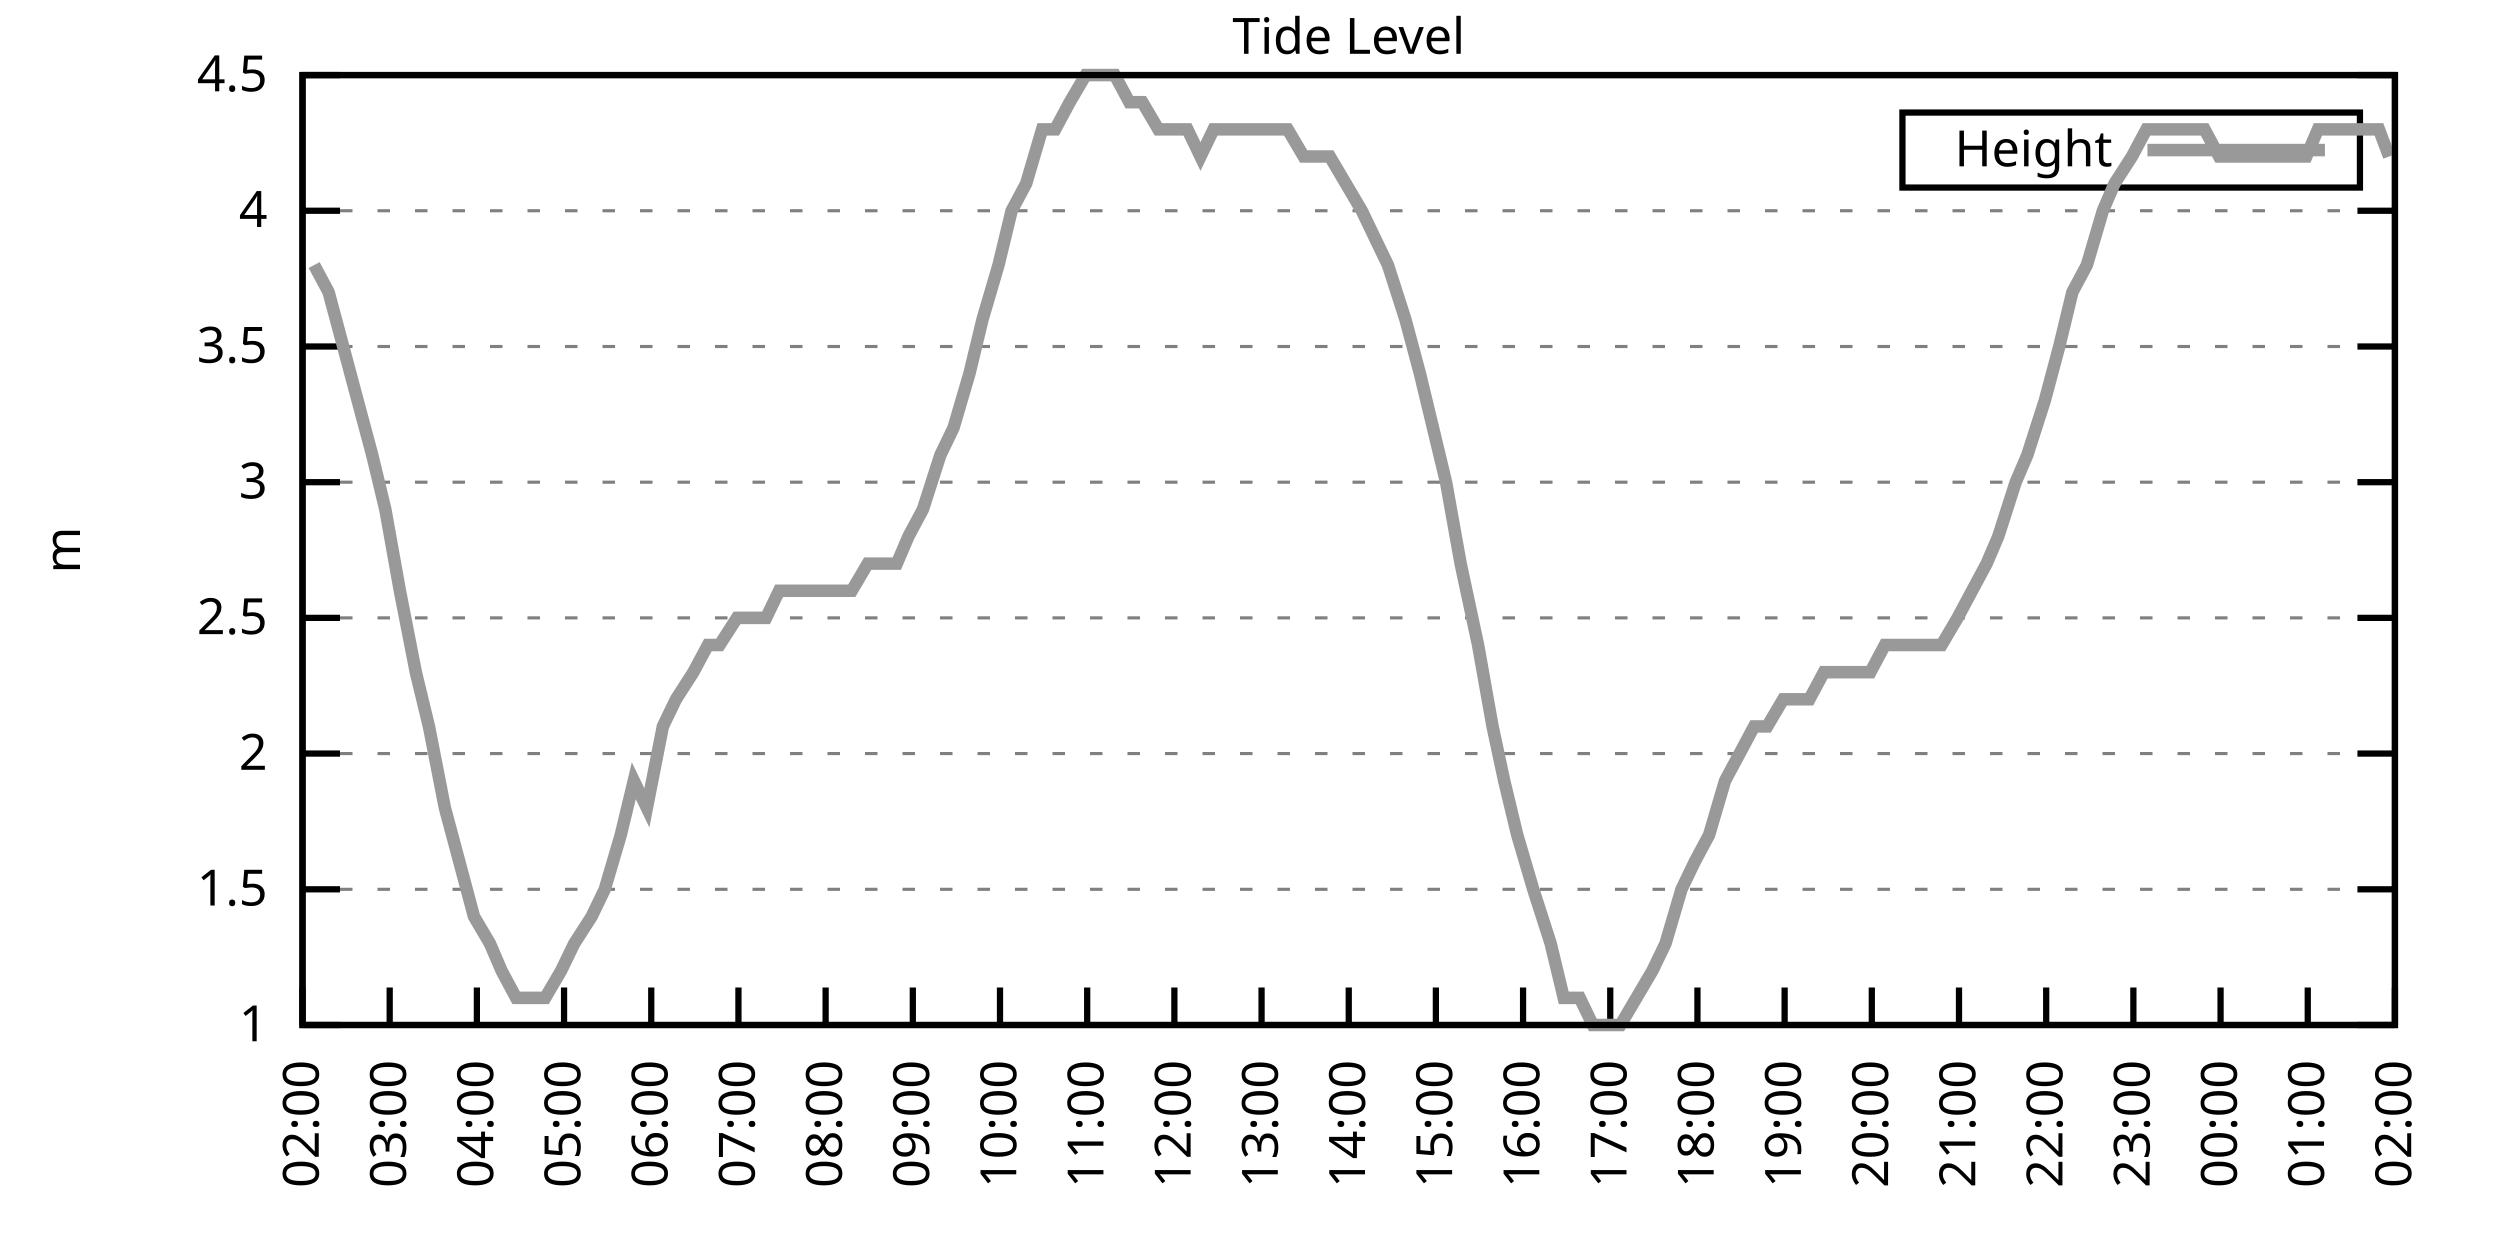
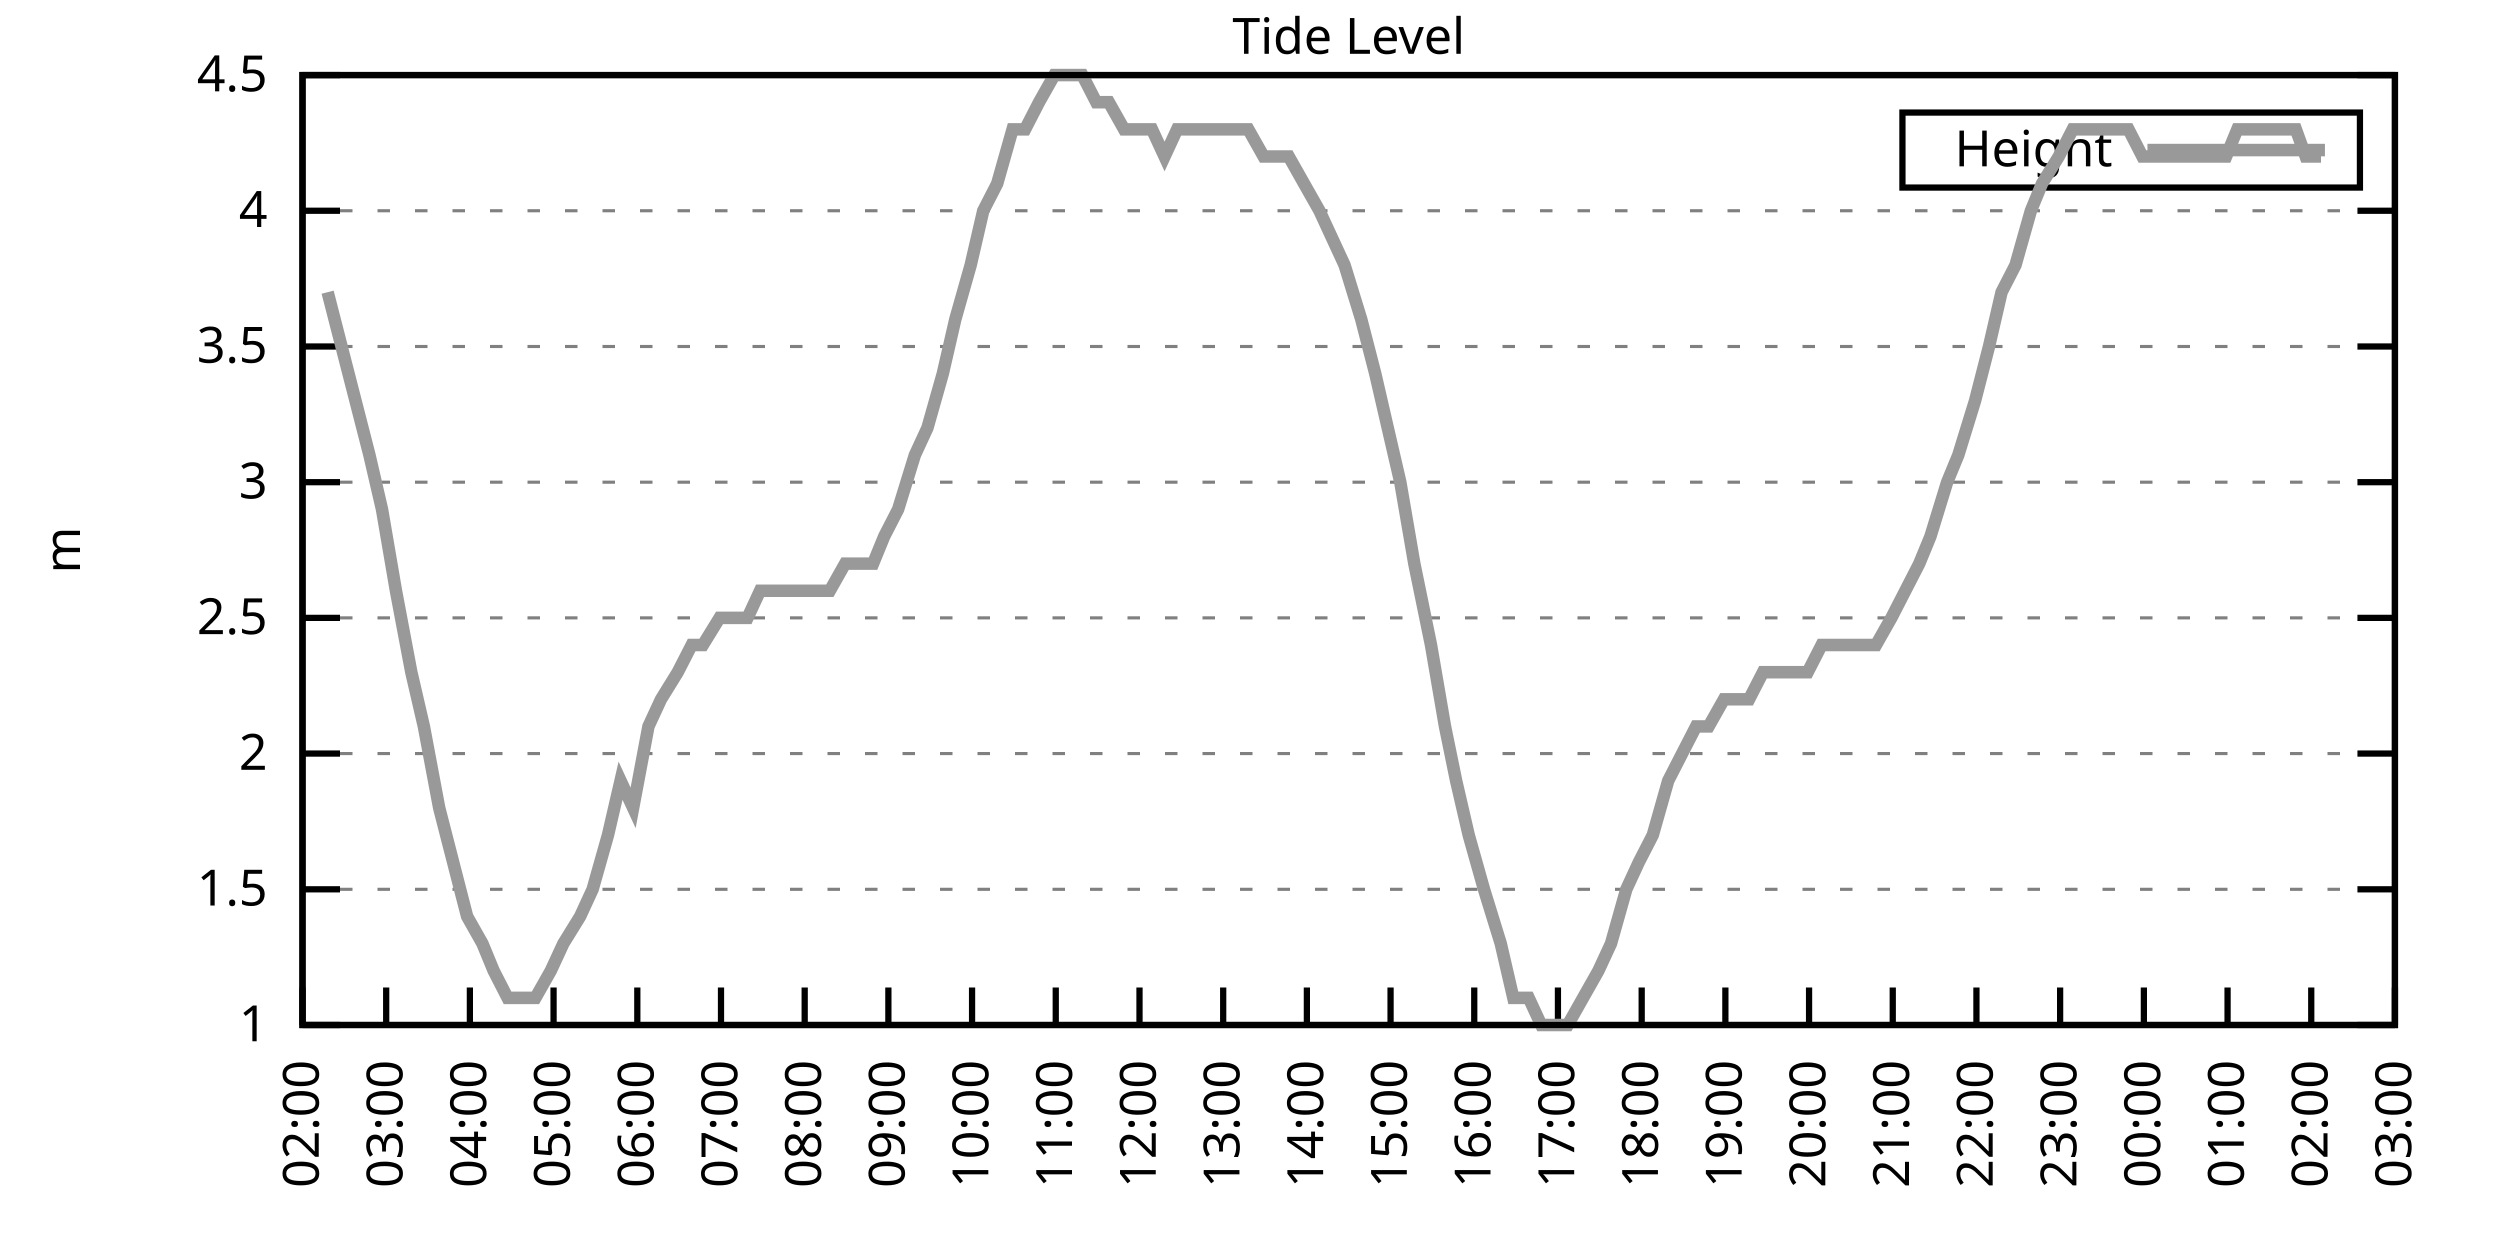
<svg xmlns="http://www.w3.org/2000/svg" xmlns:xlink="http://www.w3.org/1999/xlink" width="400" height="200" viewBox="0 0 400 200">
  <g id="gnuplot_canvas">
    <rect x="0" y="0" width="400" height="200" fill="none" />
    <defs>
      <circle id="gpDot" r="0.5" stroke-width="0.5" stroke="currentColor" />
      <path id="gpPt0" stroke-width="0.333" stroke="currentColor" d="M-1,0 h2 M0,-1 v2" />
      <path id="gpPt1" stroke-width="0.333" stroke="currentColor" d="M-1,-1 L1,1 M1,-1 L-1,1" />
      <path id="gpPt2" stroke-width="0.333" stroke="currentColor" d="M-1,0 L1,0 M0,-1 L0,1 M-1,-1 L1,1 M-1,1 L1,-1" />
      <rect id="gpPt3" stroke-width="0.333" stroke="currentColor" x="-1" y="-1" width="2" height="2" />
      <rect id="gpPt4" stroke-width="0.333" stroke="currentColor" fill="currentColor" x="-1" y="-1" width="2" height="2" />
      <circle id="gpPt5" stroke-width="0.333" stroke="currentColor" cx="0" cy="0" r="1" />
      <use xlink:href="#gpPt5" id="gpPt6" fill="currentColor" stroke="none" />
      <path id="gpPt7" stroke-width="0.333" stroke="currentColor" d="M0,-1.33 L-1.33,0.67 L1.33,0.67 z" />
      <use xlink:href="#gpPt7" id="gpPt8" fill="currentColor" stroke="none" />
      <use xlink:href="#gpPt7" id="gpPt9" stroke="currentColor" transform="rotate(180)" />
      <use xlink:href="#gpPt9" id="gpPt10" fill="currentColor" stroke="none" />
      <use xlink:href="#gpPt3" id="gpPt11" stroke="currentColor" transform="rotate(45)" />
      <use xlink:href="#gpPt11" id="gpPt12" fill="currentColor" stroke="none" />
      <path id="gpPt13" stroke-width="0.333" stroke="currentColor" d="M0,1.330 L1.265,0.411 L0.782,-1.067 L-0.782,-1.076 L-1.265,0.411 z" />
      <use xlink:href="#gpPt13" id="gpPt14" fill="currentColor" stroke="none" />
      <filter id="textbox" filterUnits="objectBoundingBox" x="0" y="0" height="1" width="1">
        <feFlood flood-color="white" flood-opacity="1" result="bgnd" />
        <feComposite in="SourceGraphic" in2="bgnd" operator="atop" />
      </filter>
      <filter id="greybox" filterUnits="objectBoundingBox" x="0" y="0" height="1" width="1">
        <feFlood flood-color="lightgrey" flood-opacity="1" result="grey" />
        <feComposite in="SourceGraphic" in2="grey" operator="atop" />
      </filter>
    </defs>
    <g fill="none" color="white" stroke="currentColor" stroke-width="1.00" stroke-linecap="butt" stroke-linejoin="miter">
</g>
    <g fill="none" color="black" stroke="currentColor" stroke-width="1.00" stroke-linecap="butt" stroke-linejoin="miter">
      <g stroke="none" shape-rendering="crispEdges">
        <polygon fill="rgb(255, 255, 255)" points="48.40,164.00 383.18,164.00 383.18,12.02 48.40,12.02 " />
      </g>
    </g>
    <g fill="none" color="black" stroke="currentColor" stroke-width="1.00" stroke-linecap="butt" stroke-linejoin="miter">
</g>
    <g fill="none" color="black" stroke="black" stroke-width="0.50" stroke-linecap="butt" stroke-linejoin="miter">
</g>
    <g fill="none" color="gray" stroke="currentColor" stroke-width="0.50" stroke-linecap="butt" stroke-linejoin="miter">
      <path stroke="gray" stroke-dasharray="2,4" class="gridline" d="M48.40,164.00 L383.19,164.00  " />
    </g>
    <g fill="none" color="gray" stroke="gray" stroke-width="1.00" stroke-linecap="butt" stroke-linejoin="miter">
</g>
    <g fill="none" color="black" stroke="currentColor" stroke-width="1.00" stroke-linecap="butt" stroke-linejoin="miter">
      <path stroke="black" d="M48.40,164.00 L54.40,164.00 M383.19,164.00 L377.19,164.00  " />
      <g transform="translate(42.80,166.60)" stroke="none" fill="black" font-family="Sans" font-size="8.00" text-anchor="end">
        <text>
          <tspan font-family="Sans"> 1</tspan>
        </text>
      </g>
    </g>
    <g fill="none" color="black" stroke="currentColor" stroke-width="1.00" stroke-linecap="butt" stroke-linejoin="miter">
</g>
    <g fill="none" color="black" stroke="black" stroke-width="0.50" stroke-linecap="butt" stroke-linejoin="miter">
</g>
    <g fill="none" color="gray" stroke="currentColor" stroke-width="0.50" stroke-linecap="butt" stroke-linejoin="miter">
      <path stroke="gray" stroke-dasharray="2,4" class="gridline" d="M48.40,142.29 L383.19,142.29  " />
    </g>
    <g fill="none" color="gray" stroke="gray" stroke-width="1.00" stroke-linecap="butt" stroke-linejoin="miter">
</g>
    <g fill="none" color="black" stroke="currentColor" stroke-width="1.00" stroke-linecap="butt" stroke-linejoin="miter">
      <path stroke="black" d="M48.40,142.29 L54.40,142.29 M383.19,142.29 L377.19,142.29  " />
      <g transform="translate(42.80,144.89)" stroke="none" fill="black" font-family="Sans" font-size="8.00" text-anchor="end">
        <text>
          <tspan font-family="Sans"> 1.5</tspan>
        </text>
      </g>
    </g>
    <g fill="none" color="black" stroke="currentColor" stroke-width="1.00" stroke-linecap="butt" stroke-linejoin="miter">
</g>
    <g fill="none" color="black" stroke="black" stroke-width="0.50" stroke-linecap="butt" stroke-linejoin="miter">
</g>
    <g fill="none" color="gray" stroke="currentColor" stroke-width="0.50" stroke-linecap="butt" stroke-linejoin="miter">
      <path stroke="gray" stroke-dasharray="2,4" class="gridline" d="M48.40,120.57 L383.19,120.57  " />
    </g>
    <g fill="none" color="gray" stroke="gray" stroke-width="1.00" stroke-linecap="butt" stroke-linejoin="miter">
</g>
    <g fill="none" color="black" stroke="currentColor" stroke-width="1.00" stroke-linecap="butt" stroke-linejoin="miter">
      <path stroke="black" d="M48.40,120.57 L54.40,120.57 M383.19,120.57 L377.19,120.57  " />
      <g transform="translate(42.80,123.17)" stroke="none" fill="black" font-family="Sans" font-size="8.00" text-anchor="end">
        <text>
          <tspan font-family="Sans"> 2</tspan>
        </text>
      </g>
    </g>
    <g fill="none" color="black" stroke="currentColor" stroke-width="1.00" stroke-linecap="butt" stroke-linejoin="miter">
</g>
    <g fill="none" color="black" stroke="black" stroke-width="0.50" stroke-linecap="butt" stroke-linejoin="miter">
</g>
    <g fill="none" color="gray" stroke="currentColor" stroke-width="0.50" stroke-linecap="butt" stroke-linejoin="miter">
      <path stroke="gray" stroke-dasharray="2,4" class="gridline" d="M48.40,98.86 L383.19,98.86  " />
    </g>
    <g fill="none" color="gray" stroke="gray" stroke-width="1.00" stroke-linecap="butt" stroke-linejoin="miter">
</g>
    <g fill="none" color="black" stroke="currentColor" stroke-width="1.00" stroke-linecap="butt" stroke-linejoin="miter">
      <path stroke="black" d="M48.40,98.86 L54.40,98.86 M383.19,98.86 L377.19,98.86  " />
      <g transform="translate(42.80,101.46)" stroke="none" fill="black" font-family="Sans" font-size="8.00" text-anchor="end">
        <text>
          <tspan font-family="Sans"> 2.5</tspan>
        </text>
      </g>
    </g>
    <g fill="none" color="black" stroke="currentColor" stroke-width="1.00" stroke-linecap="butt" stroke-linejoin="miter">
</g>
    <g fill="none" color="black" stroke="black" stroke-width="0.50" stroke-linecap="butt" stroke-linejoin="miter">
</g>
    <g fill="none" color="gray" stroke="currentColor" stroke-width="0.50" stroke-linecap="butt" stroke-linejoin="miter">
      <path stroke="gray" stroke-dasharray="2,4" class="gridline" d="M48.40,77.15 L383.19,77.15  " />
    </g>
    <g fill="none" color="gray" stroke="gray" stroke-width="1.00" stroke-linecap="butt" stroke-linejoin="miter">
</g>
    <g fill="none" color="black" stroke="currentColor" stroke-width="1.00" stroke-linecap="butt" stroke-linejoin="miter">
      <path stroke="black" d="M48.40,77.15 L54.40,77.15 M383.19,77.15 L377.19,77.15  " />
      <g transform="translate(42.80,79.75)" stroke="none" fill="black" font-family="Sans" font-size="8.00" text-anchor="end">
        <text>
          <tspan font-family="Sans"> 3</tspan>
        </text>
      </g>
    </g>
    <g fill="none" color="black" stroke="currentColor" stroke-width="1.00" stroke-linecap="butt" stroke-linejoin="miter">
</g>
    <g fill="none" color="black" stroke="black" stroke-width="0.50" stroke-linecap="butt" stroke-linejoin="miter">
</g>
    <g fill="none" color="gray" stroke="currentColor" stroke-width="0.50" stroke-linecap="butt" stroke-linejoin="miter">
      <path stroke="gray" stroke-dasharray="2,4" class="gridline" d="M48.40,55.44 L383.19,55.44  " />
    </g>
    <g fill="none" color="gray" stroke="gray" stroke-width="1.00" stroke-linecap="butt" stroke-linejoin="miter">
</g>
    <g fill="none" color="black" stroke="currentColor" stroke-width="1.00" stroke-linecap="butt" stroke-linejoin="miter">
      <path stroke="black" d="M48.40,55.44 L54.40,55.44 M383.19,55.44 L377.19,55.44  " />
      <g transform="translate(42.80,58.04)" stroke="none" fill="black" font-family="Sans" font-size="8.00" text-anchor="end">
        <text>
          <tspan font-family="Sans"> 3.5</tspan>
        </text>
      </g>
    </g>
    <g fill="none" color="black" stroke="currentColor" stroke-width="1.00" stroke-linecap="butt" stroke-linejoin="miter">
</g>
    <g fill="none" color="black" stroke="black" stroke-width="0.50" stroke-linecap="butt" stroke-linejoin="miter">
</g>
    <g fill="none" color="gray" stroke="currentColor" stroke-width="0.50" stroke-linecap="butt" stroke-linejoin="miter">
      <path stroke="gray" stroke-dasharray="2,4" class="gridline" d="M48.40,33.72 L383.19,33.72  " />
    </g>
    <g fill="none" color="gray" stroke="gray" stroke-width="1.00" stroke-linecap="butt" stroke-linejoin="miter">
</g>
    <g fill="none" color="black" stroke="currentColor" stroke-width="1.00" stroke-linecap="butt" stroke-linejoin="miter">
      <path stroke="black" d="M48.40,33.72 L54.40,33.72 M383.19,33.72 L377.19,33.72  " />
      <g transform="translate(42.80,36.32)" stroke="none" fill="black" font-family="Sans" font-size="8.00" text-anchor="end">
        <text>
          <tspan font-family="Sans"> 4</tspan>
        </text>
      </g>
    </g>
    <g fill="none" color="black" stroke="currentColor" stroke-width="1.00" stroke-linecap="butt" stroke-linejoin="miter">
</g>
    <g fill="none" color="black" stroke="black" stroke-width="0.50" stroke-linecap="butt" stroke-linejoin="miter">
</g>
    <g fill="none" color="gray" stroke="currentColor" stroke-width="0.50" stroke-linecap="butt" stroke-linejoin="miter">
      <path stroke="gray" stroke-dasharray="2,4" class="gridline" d="M48.40,12.01 L383.19,12.01  " />
    </g>
    <g fill="none" color="gray" stroke="gray" stroke-width="1.00" stroke-linecap="butt" stroke-linejoin="miter">
</g>
    <g fill="none" color="black" stroke="currentColor" stroke-width="1.00" stroke-linecap="butt" stroke-linejoin="miter">
      <path stroke="black" d="M48.40,12.01 L54.40,12.01 M383.19,12.01 L377.19,12.01  " />
      <g transform="translate(42.80,14.61)" stroke="none" fill="black" font-family="Sans" font-size="8.00" text-anchor="end">
        <text>
          <tspan font-family="Sans"> 4.5</tspan>
        </text>
      </g>
    </g>
    <g fill="none" color="black" stroke="currentColor" stroke-width="1.00" stroke-linecap="butt" stroke-linejoin="miter">
      <path stroke="black" d="M48.40,164.00 L48.40,158.00  " />
      <g transform="translate(51.00,169.60) rotate(270.00)" stroke="none" fill="black" font-family="Sans" font-size="8.00" text-anchor="end">
        <text>
          <tspan font-family="Sans">02:00</tspan>
        </text>
      </g>
    </g>
    <g fill="none" color="black" stroke="currentColor" stroke-width="1.00" stroke-linecap="butt" stroke-linejoin="miter">
-       <path stroke="black" d="M62.35,164.00 L62.35,158.00  " />
-       <g transform="translate(64.95,169.60) rotate(270.00)" stroke="none" fill="black" font-family="Sans" font-size="8.00" text-anchor="end">
+       <path stroke="black" d="M61.79,164.00 L61.79,158.00  " />
+       <g transform="translate(64.39,169.60) rotate(270.00)" stroke="none" fill="black" font-family="Sans" font-size="8.00" text-anchor="end">
        <text>
          <tspan font-family="Sans">03:00</tspan>
        </text>
      </g>
    </g>
    <g fill="none" color="black" stroke="currentColor" stroke-width="1.00" stroke-linecap="butt" stroke-linejoin="miter">
-       <path stroke="black" d="M76.30,164.00 L76.30,158.00  " />
-       <g transform="translate(78.90,169.60) rotate(270.00)" stroke="none" fill="black" font-family="Sans" font-size="8.00" text-anchor="end">
+       <path stroke="black" d="M75.18,164.00 L75.18,158.00  " />
+       <g transform="translate(77.78,169.60) rotate(270.00)" stroke="none" fill="black" font-family="Sans" font-size="8.00" text-anchor="end">
        <text>
          <tspan font-family="Sans">04:00</tspan>
        </text>
      </g>
    </g>
    <g fill="none" color="black" stroke="currentColor" stroke-width="1.00" stroke-linecap="butt" stroke-linejoin="miter">
-       <path stroke="black" d="M90.25,164.00 L90.25,158.00  " />
-       <g transform="translate(92.85,169.60) rotate(270.00)" stroke="none" fill="black" font-family="Sans" font-size="8.00" text-anchor="end">
+       <path stroke="black" d="M88.57,164.00 L88.57,158.00  " />
+       <g transform="translate(91.17,169.60) rotate(270.00)" stroke="none" fill="black" font-family="Sans" font-size="8.00" text-anchor="end">
        <text>
          <tspan font-family="Sans">05:00</tspan>
        </text>
      </g>
    </g>
    <g fill="none" color="black" stroke="currentColor" stroke-width="1.00" stroke-linecap="butt" stroke-linejoin="miter">
-       <path stroke="black" d="M104.20,164.00 L104.20,158.00  " />
-       <g transform="translate(106.80,169.60) rotate(270.00)" stroke="none" fill="black" font-family="Sans" font-size="8.00" text-anchor="end">
+       <path stroke="black" d="M101.97,164.00 L101.97,158.00  " />
+       <g transform="translate(104.57,169.60) rotate(270.00)" stroke="none" fill="black" font-family="Sans" font-size="8.00" text-anchor="end">
        <text>
          <tspan font-family="Sans">06:00</tspan>
        </text>
      </g>
    </g>
    <g fill="none" color="black" stroke="currentColor" stroke-width="1.00" stroke-linecap="butt" stroke-linejoin="miter">
-       <path stroke="black" d="M118.15,164.00 L118.15,158.00  " />
-       <g transform="translate(120.75,169.60) rotate(270.00)" stroke="none" fill="black" font-family="Sans" font-size="8.00" text-anchor="end">
+       <path stroke="black" d="M115.36,164.00 L115.36,158.00  " />
+       <g transform="translate(117.96,169.60) rotate(270.00)" stroke="none" fill="black" font-family="Sans" font-size="8.00" text-anchor="end">
        <text>
          <tspan font-family="Sans">07:00</tspan>
        </text>
      </g>
    </g>
    <g fill="none" color="black" stroke="currentColor" stroke-width="1.00" stroke-linecap="butt" stroke-linejoin="miter">
-       <path stroke="black" d="M132.10,164.00 L132.10,158.00  " />
-       <g transform="translate(134.70,169.60) rotate(270.00)" stroke="none" fill="black" font-family="Sans" font-size="8.00" text-anchor="end">
+       <path stroke="black" d="M128.75,164.00 L128.75,158.00  " />
+       <g transform="translate(131.35,169.60) rotate(270.00)" stroke="none" fill="black" font-family="Sans" font-size="8.00" text-anchor="end">
        <text>
          <tspan font-family="Sans">08:00</tspan>
        </text>
      </g>
    </g>
    <g fill="none" color="black" stroke="currentColor" stroke-width="1.00" stroke-linecap="butt" stroke-linejoin="miter">
-       <path stroke="black" d="M146.05,164.00 L146.05,158.00  " />
-       <g transform="translate(148.65,169.60) rotate(270.00)" stroke="none" fill="black" font-family="Sans" font-size="8.00" text-anchor="end">
+       <path stroke="black" d="M142.14,164.00 L142.14,158.00  " />
+       <g transform="translate(144.74,169.60) rotate(270.00)" stroke="none" fill="black" font-family="Sans" font-size="8.00" text-anchor="end">
        <text>
          <tspan font-family="Sans">09:00</tspan>
        </text>
      </g>
    </g>
    <g fill="none" color="black" stroke="currentColor" stroke-width="1.00" stroke-linecap="butt" stroke-linejoin="miter">
-       <path stroke="black" d="M160.00,164.00 L160.00,158.00  " />
-       <g transform="translate(162.60,169.60) rotate(270.00)" stroke="none" fill="black" font-family="Sans" font-size="8.00" text-anchor="end">
+       <path stroke="black" d="M155.53,164.00 L155.53,158.00  " />
+       <g transform="translate(158.13,169.60) rotate(270.00)" stroke="none" fill="black" font-family="Sans" font-size="8.00" text-anchor="end">
        <text>
          <tspan font-family="Sans">10:00</tspan>
        </text>
      </g>
    </g>
    <g fill="none" color="black" stroke="currentColor" stroke-width="1.00" stroke-linecap="butt" stroke-linejoin="miter">
-       <path stroke="black" d="M173.95,164.00 L173.95,158.00  " />
-       <g transform="translate(176.55,169.60) rotate(270.00)" stroke="none" fill="black" font-family="Sans" font-size="8.00" text-anchor="end">
+       <path stroke="black" d="M168.92,164.00 L168.92,158.00  " />
+       <g transform="translate(171.52,169.60) rotate(270.00)" stroke="none" fill="black" font-family="Sans" font-size="8.00" text-anchor="end">
        <text>
          <tspan font-family="Sans">11:00</tspan>
        </text>
      </g>
    </g>
    <g fill="none" color="black" stroke="currentColor" stroke-width="1.00" stroke-linecap="butt" stroke-linejoin="miter">
-       <path stroke="black" d="M187.90,164.00 L187.90,158.00  " />
-       <g transform="translate(190.50,169.60) rotate(270.00)" stroke="none" fill="black" font-family="Sans" font-size="8.00" text-anchor="end">
+       <path stroke="black" d="M182.32,164.00 L182.32,158.00  " />
+       <g transform="translate(184.92,169.60) rotate(270.00)" stroke="none" fill="black" font-family="Sans" font-size="8.00" text-anchor="end">
        <text>
          <tspan font-family="Sans">12:00</tspan>
        </text>
      </g>
    </g>
    <g fill="none" color="black" stroke="currentColor" stroke-width="1.00" stroke-linecap="butt" stroke-linejoin="miter">
-       <path stroke="black" d="M201.85,164.00 L201.85,158.00  " />
-       <g transform="translate(204.45,169.60) rotate(270.00)" stroke="none" fill="black" font-family="Sans" font-size="8.00" text-anchor="end">
+       <path stroke="black" d="M195.71,164.00 L195.71,158.00  " />
+       <g transform="translate(198.31,169.60) rotate(270.00)" stroke="none" fill="black" font-family="Sans" font-size="8.00" text-anchor="end">
        <text>
          <tspan font-family="Sans">13:00</tspan>
        </text>
      </g>
    </g>
    <g fill="none" color="black" stroke="currentColor" stroke-width="1.00" stroke-linecap="butt" stroke-linejoin="miter">
-       <path stroke="black" d="M215.80,164.00 L215.80,158.00  " />
-       <g transform="translate(218.40,169.60) rotate(270.00)" stroke="none" fill="black" font-family="Sans" font-size="8.00" text-anchor="end">
+       <path stroke="black" d="M209.10,164.00 L209.10,158.00  " />
+       <g transform="translate(211.70,169.60) rotate(270.00)" stroke="none" fill="black" font-family="Sans" font-size="8.00" text-anchor="end">
        <text>
          <tspan font-family="Sans">14:00</tspan>
        </text>
      </g>
    </g>
    <g fill="none" color="black" stroke="currentColor" stroke-width="1.00" stroke-linecap="butt" stroke-linejoin="miter">
-       <path stroke="black" d="M229.74,164.00 L229.74,158.00  " />
-       <g transform="translate(232.34,169.60) rotate(270.00)" stroke="none" fill="black" font-family="Sans" font-size="8.00" text-anchor="end">
+       <path stroke="black" d="M222.49,164.00 L222.49,158.00  " />
+       <g transform="translate(225.09,169.60) rotate(270.00)" stroke="none" fill="black" font-family="Sans" font-size="8.00" text-anchor="end">
        <text>
          <tspan font-family="Sans">15:00</tspan>
        </text>
      </g>
    </g>
    <g fill="none" color="black" stroke="currentColor" stroke-width="1.00" stroke-linecap="butt" stroke-linejoin="miter">
-       <path stroke="black" d="M243.69,164.00 L243.69,158.00  " />
-       <g transform="translate(246.29,169.60) rotate(270.00)" stroke="none" fill="black" font-family="Sans" font-size="8.00" text-anchor="end">
+       <path stroke="black" d="M235.88,164.00 L235.88,158.00  " />
+       <g transform="translate(238.48,169.60) rotate(270.00)" stroke="none" fill="black" font-family="Sans" font-size="8.00" text-anchor="end">
        <text>
          <tspan font-family="Sans">16:00</tspan>
        </text>
      </g>
    </g>
    <g fill="none" color="black" stroke="currentColor" stroke-width="1.00" stroke-linecap="butt" stroke-linejoin="miter">
-       <path stroke="black" d="M257.64,164.00 L257.64,158.00  " />
-       <g transform="translate(260.24,169.60) rotate(270.00)" stroke="none" fill="black" font-family="Sans" font-size="8.00" text-anchor="end">
+       <path stroke="black" d="M249.27,164.00 L249.27,158.00  " />
+       <g transform="translate(251.87,169.60) rotate(270.00)" stroke="none" fill="black" font-family="Sans" font-size="8.00" text-anchor="end">
        <text>
          <tspan font-family="Sans">17:00</tspan>
        </text>
      </g>
    </g>
    <g fill="none" color="black" stroke="currentColor" stroke-width="1.00" stroke-linecap="butt" stroke-linejoin="miter">
-       <path stroke="black" d="M271.59,164.00 L271.59,158.00  " />
-       <g transform="translate(274.19,169.60) rotate(270.00)" stroke="none" fill="black" font-family="Sans" font-size="8.00" text-anchor="end">
+       <path stroke="black" d="M262.67,164.00 L262.67,158.00  " />
+       <g transform="translate(265.27,169.60) rotate(270.00)" stroke="none" fill="black" font-family="Sans" font-size="8.00" text-anchor="end">
        <text>
          <tspan font-family="Sans">18:00</tspan>
        </text>
      </g>
    </g>
    <g fill="none" color="black" stroke="currentColor" stroke-width="1.00" stroke-linecap="butt" stroke-linejoin="miter">
-       <path stroke="black" d="M285.54,164.00 L285.54,158.00  " />
-       <g transform="translate(288.14,169.60) rotate(270.00)" stroke="none" fill="black" font-family="Sans" font-size="8.00" text-anchor="end">
+       <path stroke="black" d="M276.06,164.00 L276.06,158.00  " />
+       <g transform="translate(278.66,169.60) rotate(270.00)" stroke="none" fill="black" font-family="Sans" font-size="8.00" text-anchor="end">
        <text>
          <tspan font-family="Sans">19:00</tspan>
        </text>
      </g>
    </g>
    <g fill="none" color="black" stroke="currentColor" stroke-width="1.00" stroke-linecap="butt" stroke-linejoin="miter">
-       <path stroke="black" d="M299.49,164.00 L299.49,158.00  " />
-       <g transform="translate(302.09,169.60) rotate(270.00)" stroke="none" fill="black" font-family="Sans" font-size="8.00" text-anchor="end">
+       <path stroke="black" d="M289.45,164.00 L289.45,158.00  " />
+       <g transform="translate(292.05,169.60) rotate(270.00)" stroke="none" fill="black" font-family="Sans" font-size="8.00" text-anchor="end">
        <text>
          <tspan font-family="Sans">20:00</tspan>
        </text>
      </g>
    </g>
    <g fill="none" color="black" stroke="currentColor" stroke-width="1.00" stroke-linecap="butt" stroke-linejoin="miter">
-       <path stroke="black" d="M313.44,164.00 L313.44,158.00  " />
-       <g transform="translate(316.04,169.60) rotate(270.00)" stroke="none" fill="black" font-family="Sans" font-size="8.00" text-anchor="end">
+       <path stroke="black" d="M302.84,164.00 L302.84,158.00  " />
+       <g transform="translate(305.44,169.60) rotate(270.00)" stroke="none" fill="black" font-family="Sans" font-size="8.00" text-anchor="end">
        <text>
          <tspan font-family="Sans">21:00</tspan>
        </text>
      </g>
    </g>
    <g fill="none" color="black" stroke="currentColor" stroke-width="1.00" stroke-linecap="butt" stroke-linejoin="miter">
-       <path stroke="black" d="M327.39,164.00 L327.39,158.00  " />
-       <g transform="translate(329.99,169.60) rotate(270.00)" stroke="none" fill="black" font-family="Sans" font-size="8.00" text-anchor="end">
+       <path stroke="black" d="M316.23,164.00 L316.23,158.00  " />
+       <g transform="translate(318.83,169.60) rotate(270.00)" stroke="none" fill="black" font-family="Sans" font-size="8.00" text-anchor="end">
        <text>
          <tspan font-family="Sans">22:00</tspan>
        </text>
      </g>
    </g>
    <g fill="none" color="black" stroke="currentColor" stroke-width="1.00" stroke-linecap="butt" stroke-linejoin="miter">
-       <path stroke="black" d="M341.34,164.00 L341.34,158.00  " />
-       <g transform="translate(343.94,169.60) rotate(270.00)" stroke="none" fill="black" font-family="Sans" font-size="8.00" text-anchor="end">
+       <path stroke="black" d="M329.62,164.00 L329.62,158.00  " />
+       <g transform="translate(332.22,169.60) rotate(270.00)" stroke="none" fill="black" font-family="Sans" font-size="8.00" text-anchor="end">
        <text>
          <tspan font-family="Sans">23:00</tspan>
        </text>
      </g>
    </g>
    <g fill="none" color="black" stroke="currentColor" stroke-width="1.00" stroke-linecap="butt" stroke-linejoin="miter">
-       <path stroke="black" d="M355.29,164.00 L355.29,158.00  " />
-       <g transform="translate(357.89,169.60) rotate(270.00)" stroke="none" fill="black" font-family="Sans" font-size="8.00" text-anchor="end">
+       <path stroke="black" d="M343.02,164.00 L343.02,158.00  " />
+       <g transform="translate(345.62,169.60) rotate(270.00)" stroke="none" fill="black" font-family="Sans" font-size="8.00" text-anchor="end">
        <text>
          <tspan font-family="Sans">00:00</tspan>
        </text>
      </g>
    </g>
    <g fill="none" color="black" stroke="currentColor" stroke-width="1.00" stroke-linecap="butt" stroke-linejoin="miter">
-       <path stroke="black" d="M369.24,164.00 L369.24,158.00  " />
-       <g transform="translate(371.84,169.60) rotate(270.00)" stroke="none" fill="black" font-family="Sans" font-size="8.00" text-anchor="end">
+       <path stroke="black" d="M356.41,164.00 L356.41,158.00  " />
+       <g transform="translate(359.01,169.60) rotate(270.00)" stroke="none" fill="black" font-family="Sans" font-size="8.00" text-anchor="end">
        <text>
          <tspan font-family="Sans">01:00</tspan>
+         </text>
+       </g>
+     </g>
+     <g fill="none" color="black" stroke="currentColor" stroke-width="1.00" stroke-linecap="butt" stroke-linejoin="miter">
+       <path stroke="black" d="M369.80,164.00 L369.80,158.00  " />
+       <g transform="translate(372.40,169.60) rotate(270.00)" stroke="none" fill="black" font-family="Sans" font-size="8.00" text-anchor="end">
+         <text>
+           <tspan font-family="Sans">02:00</tspan>
        </text>
      </g>
    </g>
    <g fill="none" color="black" stroke="currentColor" stroke-width="1.00" stroke-linecap="butt" stroke-linejoin="miter">
      <path stroke="black" d="M383.19,164.00 L383.19,158.00  " />
      <g transform="translate(385.79,169.60) rotate(270.00)" stroke="none" fill="black" font-family="Sans" font-size="8.00" text-anchor="end">
        <text>
-           <tspan font-family="Sans">02:00</tspan>
+           <tspan font-family="Sans">03:00</tspan>
        </text>
      </g>
    </g>
    <g fill="none" color="black" stroke="currentColor" stroke-width="1.00" stroke-linecap="butt" stroke-linejoin="miter">
</g>
    <g fill="none" color="black" stroke="currentColor" stroke-width="1.00" stroke-linecap="butt" stroke-linejoin="miter">
      <path stroke="black" d="M48.40,12.01 L48.40,164.00 L383.19,164.00 L383.19,12.01 L48.40,12.01 Z  " />
    </g>
    <g fill="none" color="black" stroke="currentColor" stroke-width="1.00" stroke-linecap="butt" stroke-linejoin="miter">
</g>
    <g fill="none" color="black" stroke="currentColor" stroke-width="1.00" stroke-linecap="butt" stroke-linejoin="miter">
      <path stroke="black" d="M304.39,30.01 L304.39,18.01 L377.59,18.01 L377.59,30.01 L304.39,30.01 Z  " />
    </g>
    <g id="Tide_level_plot_1">
      <g fill="none" color="white" stroke="black" stroke-width="2.00" stroke-linecap="butt" stroke-linejoin="miter">
</g>
      <g fill="none" color="black" stroke="currentColor" stroke-width="2.00" stroke-linecap="butt" stroke-linejoin="miter">
        <g transform="translate(337.99,26.61)" stroke="none" fill="black" font-family="Sans" font-size="8.00" text-anchor="end">
          <text>
            <tspan font-family="Sans">Height</tspan>
          </text>
        </g>
      </g>
      <g fill="none" color="black" stroke="currentColor" stroke-width="2.00" stroke-linecap="butt" stroke-linejoin="miter">
-         <path stroke="rgb(153, 153, 153)" d="M343.59,24.01 L371.99,24.01 M50.26,42.41 L52.58,46.75 L54.91,55.44 L57.23,64.12 L59.56,72.81 L61.65,81.49   L63.98,94.52 L66.53,107.55 L68.63,116.23 L71.18,129.26 L73.51,137.94 L75.83,146.63 L78.39,150.97 L80.25,155.31   L82.58,159.66 L85.13,159.66 L87.23,159.66 L89.78,155.31 L91.88,150.97 L94.67,146.63 L96.76,142.29 L99.32,133.60   L101.41,124.92 L103.50,129.26 L106.06,116.23 L108.15,111.89 L110.94,107.55 L113.27,103.20 L115.13,103.20 L117.92,98.86   L120.01,98.86 L122.57,98.86 L124.66,94.52 L126.98,94.52 L129.54,94.52 L131.63,94.52 L134.19,94.52 L136.28,94.52   L138.84,90.18 L140.70,90.18 L143.49,90.18 L145.35,85.83 L147.67,81.49 L150.46,72.81 L152.56,68.46 L155.11,59.78   L157.21,51.09 L159.76,42.41 L161.86,33.72 L164.18,29.38 L166.74,20.70 L168.83,20.70 L171.16,16.35 L173.71,12.01   L176.04,12.01 L178.36,12.01 L180.69,16.35 L182.78,16.35 L185.34,20.70 L187.20,20.70 L189.99,20.70 L192.08,25.04   L194.17,20.70 L196.96,20.70 L199.29,20.70 L201.61,20.70 L203.94,20.70 L206.03,20.70 L208.59,25.04 L210.68,25.04   L212.77,25.04 L215.33,29.38 L217.89,33.72 L219.98,38.07 L222.07,42.41 L224.86,51.09 L227.19,59.78 L229.28,68.46   L231.37,77.15 L233.70,90.18 L236.49,103.20 L238.81,116.23 L240.67,124.92 L242.76,133.60 L245.32,142.29 L248.11,150.97   L250.20,159.66 L252.76,159.66 L254.85,164.00 L256.95,164.00 L259.27,164.00 L261.83,159.66 L264.39,155.31 L266.48,150.97   L269.04,142.29 L271.13,137.94 L273.45,133.60 L276.01,124.92 L278.34,120.57 L280.66,116.23 L282.75,116.23 L285.31,111.89   L287.40,111.89 L289.50,111.89 L291.82,107.55 L294.61,107.55 L296.70,107.55 L299.26,107.55 L301.58,103.20 L303.91,103.20   L305.77,103.20 L308.56,103.20 L310.65,103.20 L313.21,98.86 L315.53,94.52 L317.86,90.18 L319.72,85.83 L322.51,77.15   L324.37,72.81 L327.16,64.12 L329.48,55.44 L331.58,46.75 L333.90,42.41 L336.46,33.72 L338.32,29.38 L341.11,25.04   L343.43,20.70 L345.53,20.70 L348.08,20.70 L350.18,20.70 L352.73,20.70 L355.06,25.04 L357.15,25.04 L359.48,25.04   L362.03,25.04 L364.36,25.04 L366.68,25.04 L369.01,25.04 L370.87,20.70 L373.66,20.70 L375.98,20.70 L377.84,20.70   L380.63,20.70 L382.26,25.04  " />
+         <path stroke="rgb(153, 153, 153)" d="M343.59,24.01 L371.99,24.01 M52.42,46.75 L54.65,55.44 L56.88,64.12 L59.11,72.81 L61.12,81.49 L63.35,94.52   L65.81,107.55 L67.82,116.23 L70.27,129.26 L72.50,137.94 L74.74,146.63 L77.19,150.97 L78.98,155.31 L81.21,159.66   L83.66,159.66 L85.67,159.66 L88.13,155.31 L90.14,150.97 L92.82,146.63 L94.82,142.29 L97.28,133.60 L99.29,124.92   L101.30,129.26 L103.75,116.23 L105.76,111.89 L108.44,107.55 L110.67,103.20 L112.46,103.20 L115.13,98.86 L117.14,98.86   L119.60,98.86 L121.61,94.52 L123.84,94.52 L126.29,94.52 L128.30,94.52 L130.76,94.52 L132.77,94.52 L135.22,90.18   L137.01,90.18 L139.69,90.18 L141.47,85.83 L143.70,81.49 L146.38,72.81 L148.39,68.46 L150.85,59.78 L152.85,51.09   L155.31,42.41 L157.32,33.72 L159.55,29.38 L162.01,20.70 L164.01,20.70 L166.25,16.35 L168.70,12.01 L170.93,12.01   L173.17,12.01 L175.40,16.35 L177.41,16.35 L179.86,20.70 L181.65,20.70 L184.32,20.70 L186.33,25.04 L188.34,20.70   L191.02,20.70 L193.25,20.70 L195.48,20.70 L197.72,20.70 L199.73,20.70 L202.18,25.04 L204.19,25.04 L206.20,25.04   L208.65,29.38 L211.11,33.72 L213.12,38.07 L215.13,42.41 L217.80,51.09 L220.04,59.78 L222.04,68.46 L224.05,77.15   L226.29,90.18 L228.96,103.20 L231.20,116.23 L232.98,124.92 L234.99,133.60 L237.44,142.29 L240.12,150.97 L242.13,159.66   L244.59,159.66 L246.60,164.00 L248.60,164.00 L250.84,164.00 L253.29,159.66 L255.75,155.31 L257.76,150.97 L260.21,142.29   L262.22,137.94 L264.45,133.60 L266.91,124.92 L269.14,120.57 L271.37,116.23 L273.38,116.23 L275.83,111.89 L277.84,111.89   L279.85,111.89 L282.08,107.55 L284.76,107.55 L286.77,107.55 L289.23,107.55 L291.46,103.20 L293.69,103.20 L295.48,103.20   L298.15,103.20 L300.16,103.20 L302.62,98.86 L304.85,94.52 L307.08,90.18 L308.87,85.83 L311.54,77.15 L313.33,72.81   L316.01,64.12 L318.24,55.44 L320.25,46.75 L322.48,42.41 L324.94,33.72 L326.72,29.38 L329.40,25.04 L331.63,20.70   L333.64,20.70 L336.10,20.70 L338.10,20.70 L340.56,20.70 L342.79,25.04 L344.80,25.04 L347.03,25.04 L349.49,25.04   L351.72,25.04 L353.95,25.04 L356.18,25.04 L357.97,20.70 L360.65,20.70 L362.88,20.70 L364.66,20.70 L367.34,20.70   L368.91,25.04 L371.36,25.04  " />
      </g>
    </g>
    <g fill="none" color="black" stroke="currentColor" stroke-width="2.00" stroke-linecap="butt" stroke-linejoin="miter">
</g>
    <g fill="none" color="black" stroke="black" stroke-width="1.00" stroke-linecap="butt" stroke-linejoin="miter">
</g>
    <g fill="none" color="black" stroke="currentColor" stroke-width="1.00" stroke-linecap="butt" stroke-linejoin="miter">
      <path stroke="black" d="M48.40,12.01 L48.40,164.00 L383.19,164.00 L383.19,12.01 L48.40,12.01 Z  " />
      <g transform="translate(12.80,88.01) rotate(270.00)" stroke="none" fill="black" font-family="Sans" font-size="8.00" text-anchor="middle">
        <text>
          <tspan font-family="Sans">m</tspan>
        </text>
      </g>
    </g>
    <g fill="none" color="black" stroke="currentColor" stroke-width="1.00" stroke-linecap="butt" stroke-linejoin="miter">
</g>
    <g fill="none" color="black" stroke="currentColor" stroke-width="1.00" stroke-linecap="butt" stroke-linejoin="miter">
      <g transform="translate(215.79,8.61)" stroke="none" fill="black" font-family="Sans" font-size="8.00" text-anchor="middle">
        <text>
          <tspan font-family="Sans">Tide Level</tspan>
        </text>
      </g>
    </g>
    <g fill="none" color="black" stroke="currentColor" stroke-width="1.00" stroke-linecap="butt" stroke-linejoin="miter">
</g>
  </g>
</svg>
